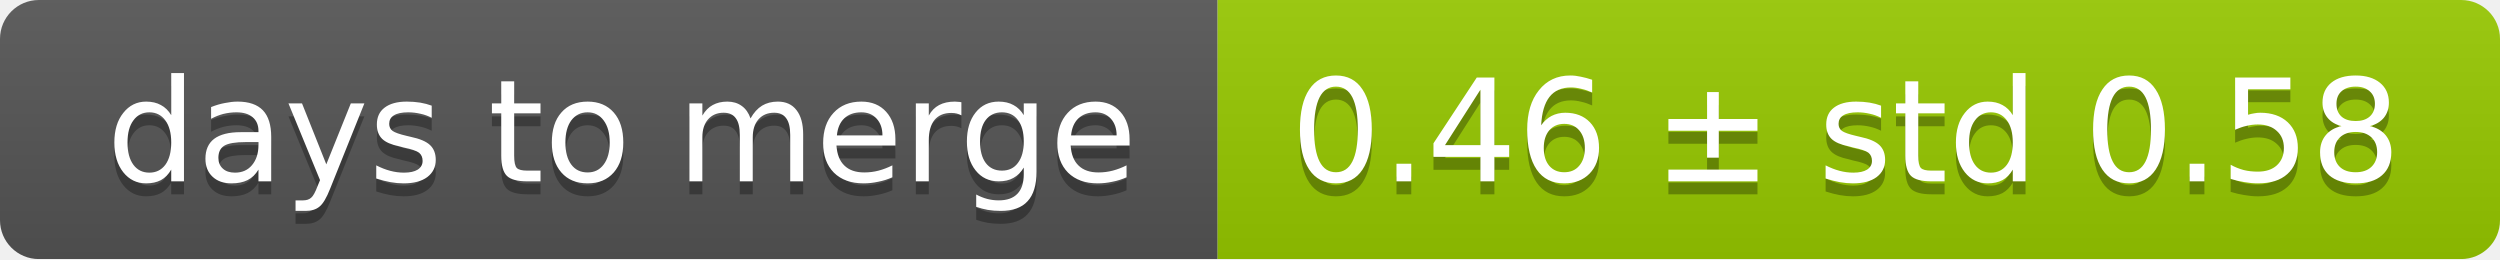
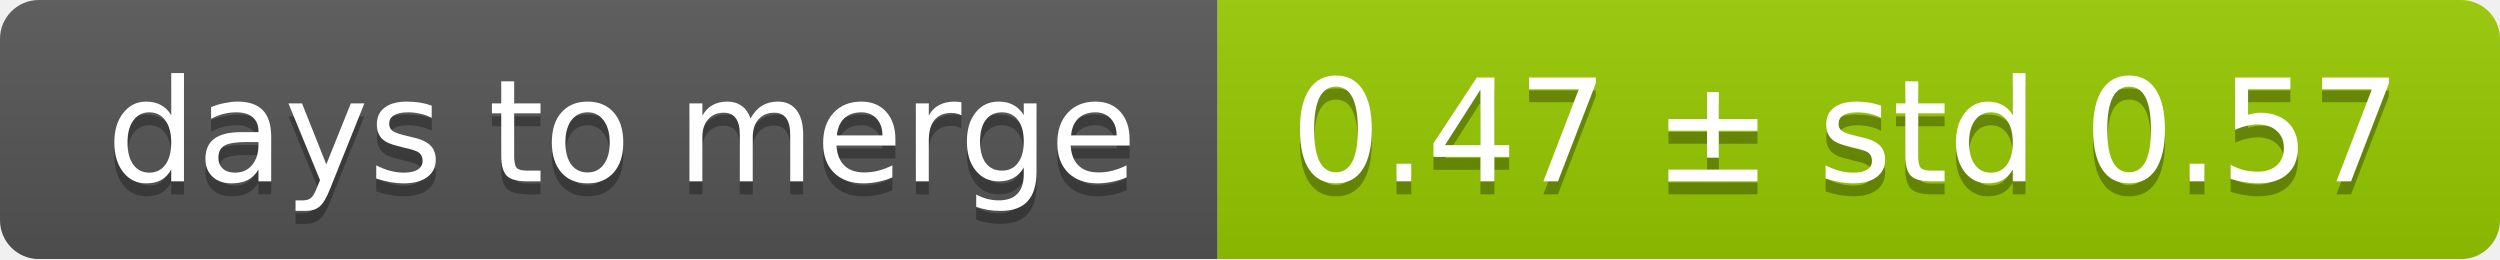
<svg xmlns="http://www.w3.org/2000/svg" width="193" height="20">
  <linearGradient id="smooth" x2="0" y2="100%">
    <stop offset="0" stop-color="#bbb" stop-opacity=".1" />
    <stop offset="1" stop-opacity=".1" />
  </linearGradient>
  <mask id="round">
    <rect width="193" height="20" rx="3" fill="#fff" />
  </mask>
  <g mask="url(#round)">
    <rect width="94" height="20" fill="#555" />
    <rect x="94" width="99" height="20" fill="#97ca00" />
    <rect width="193" height="20" fill="url(#smooth)" />
  </g>
  <g fill="#fff" text-anchor="middle" font-family="DejaVu Sans,Verdana,Geneva,sans-serif" font-size="11">
    <text x="48" y="15" fill="#010101" fill-opacity=".3">days to merge</text>
    <text x="48" y="14">days to merge</text>
-     <text x="142.5" y="15" fill="#010101" fill-opacity=".3">0.46 ± std 0.58</text>
-     <text x="142.5" y="14">0.46 ± std 0.58</text>
+     <text x="142.5" y="15" fill="#010101" fill-opacity=".3">0.47 ± std 0.57</text>
+     <text x="142.5" y="14">0.47 ± std 0.57</text>
  </g>
</svg>
